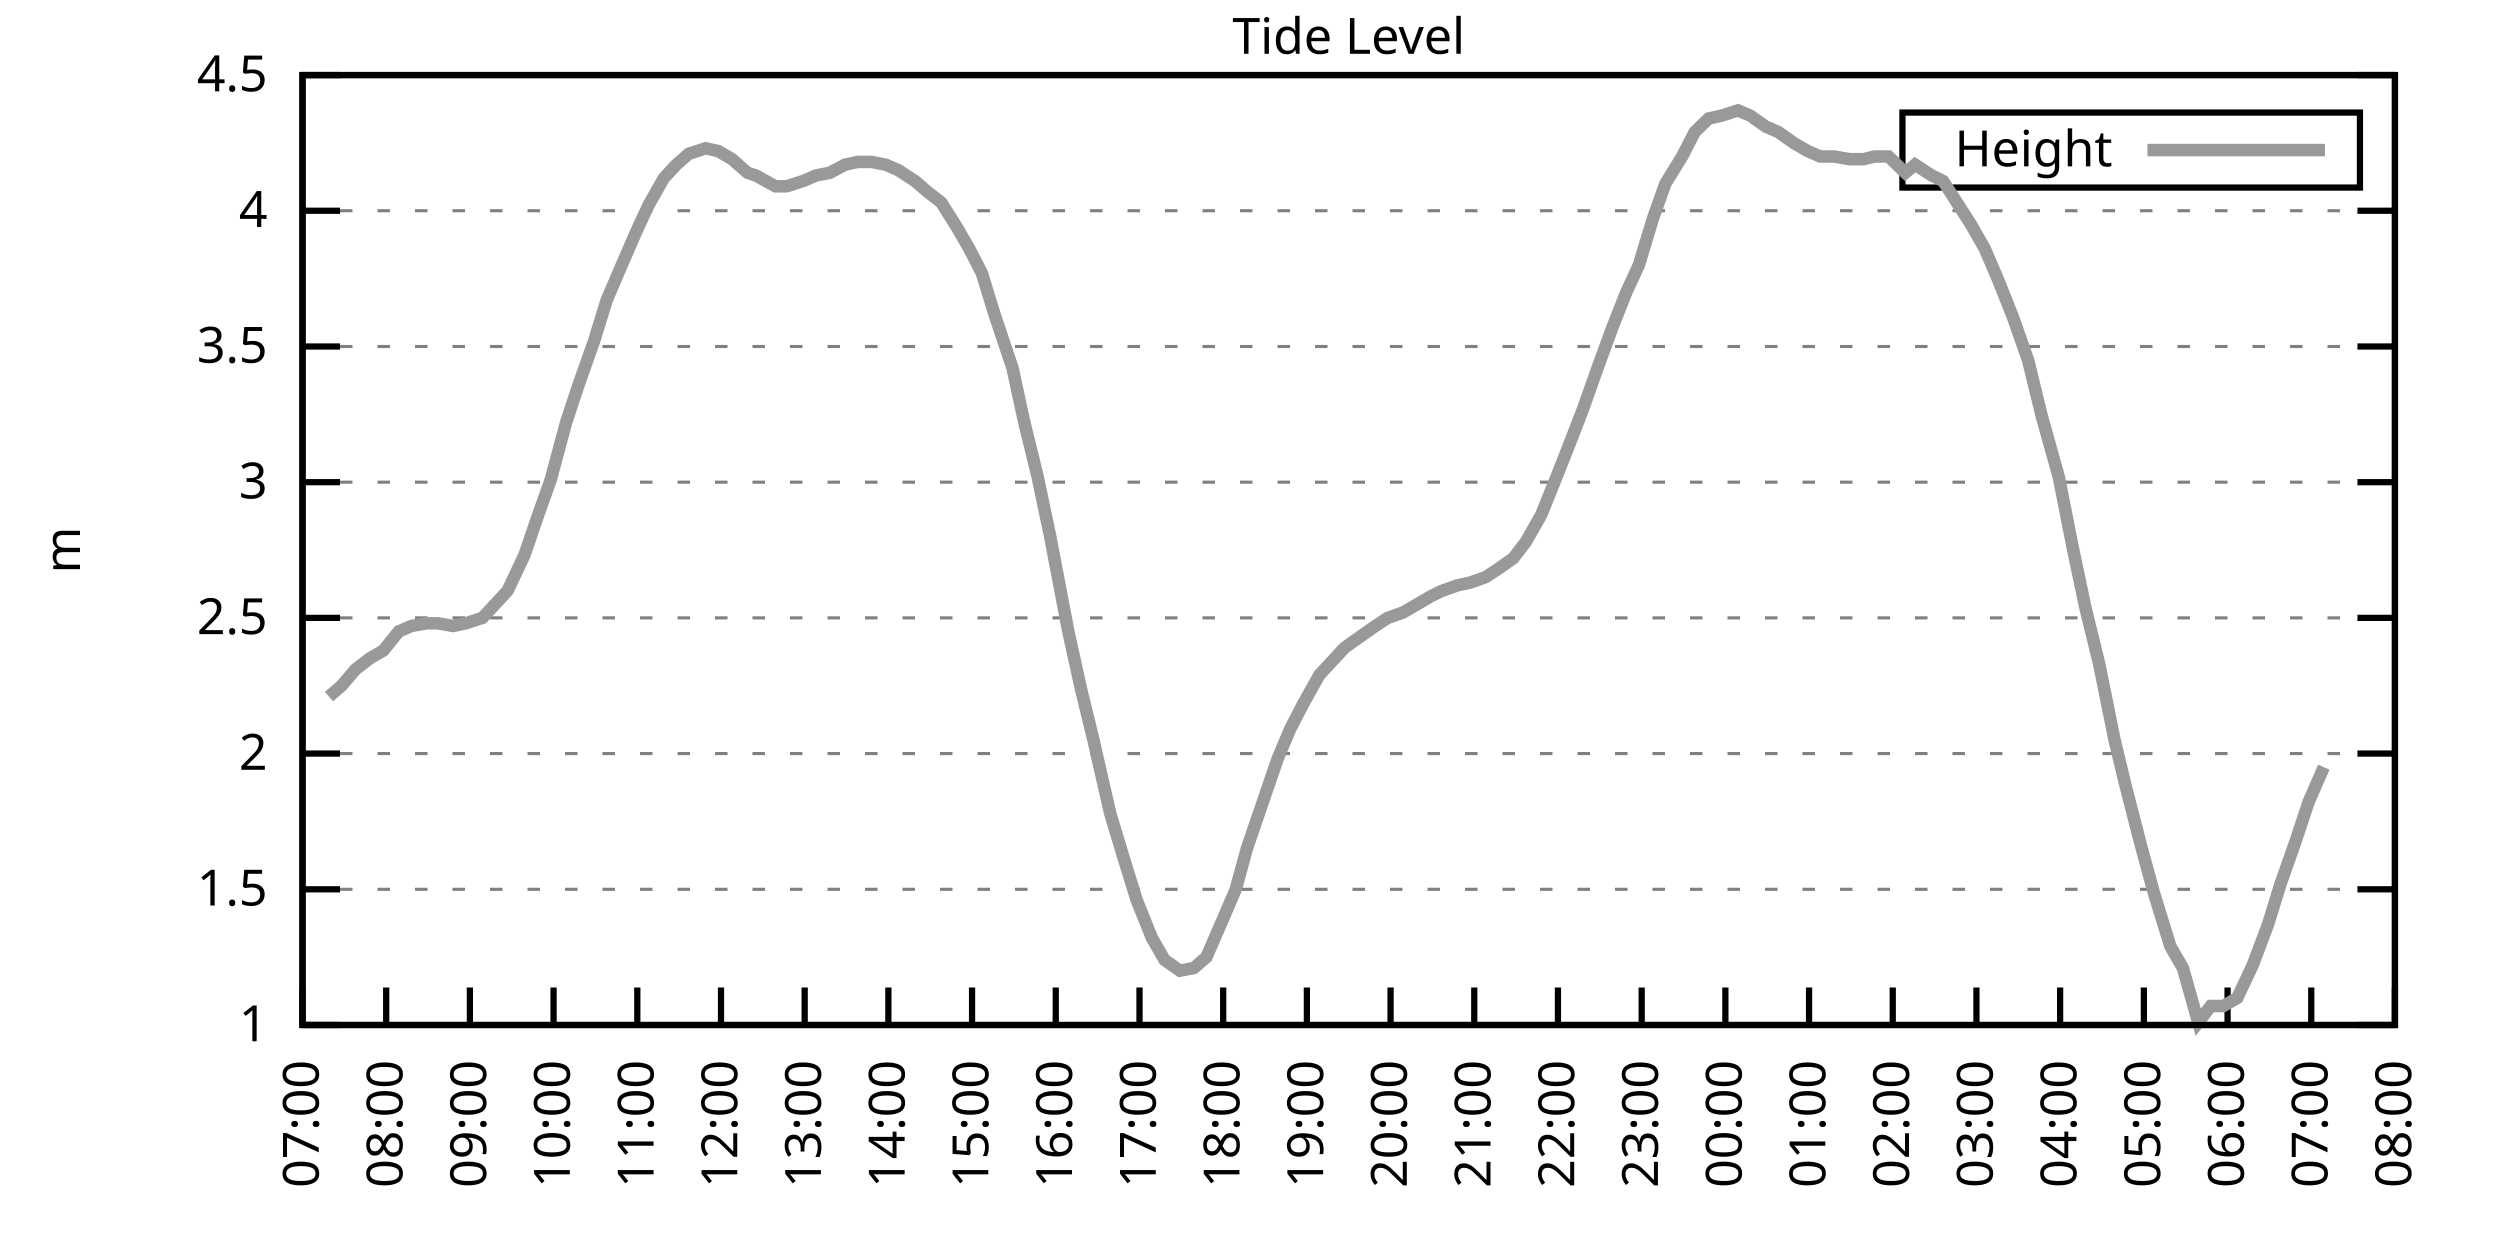
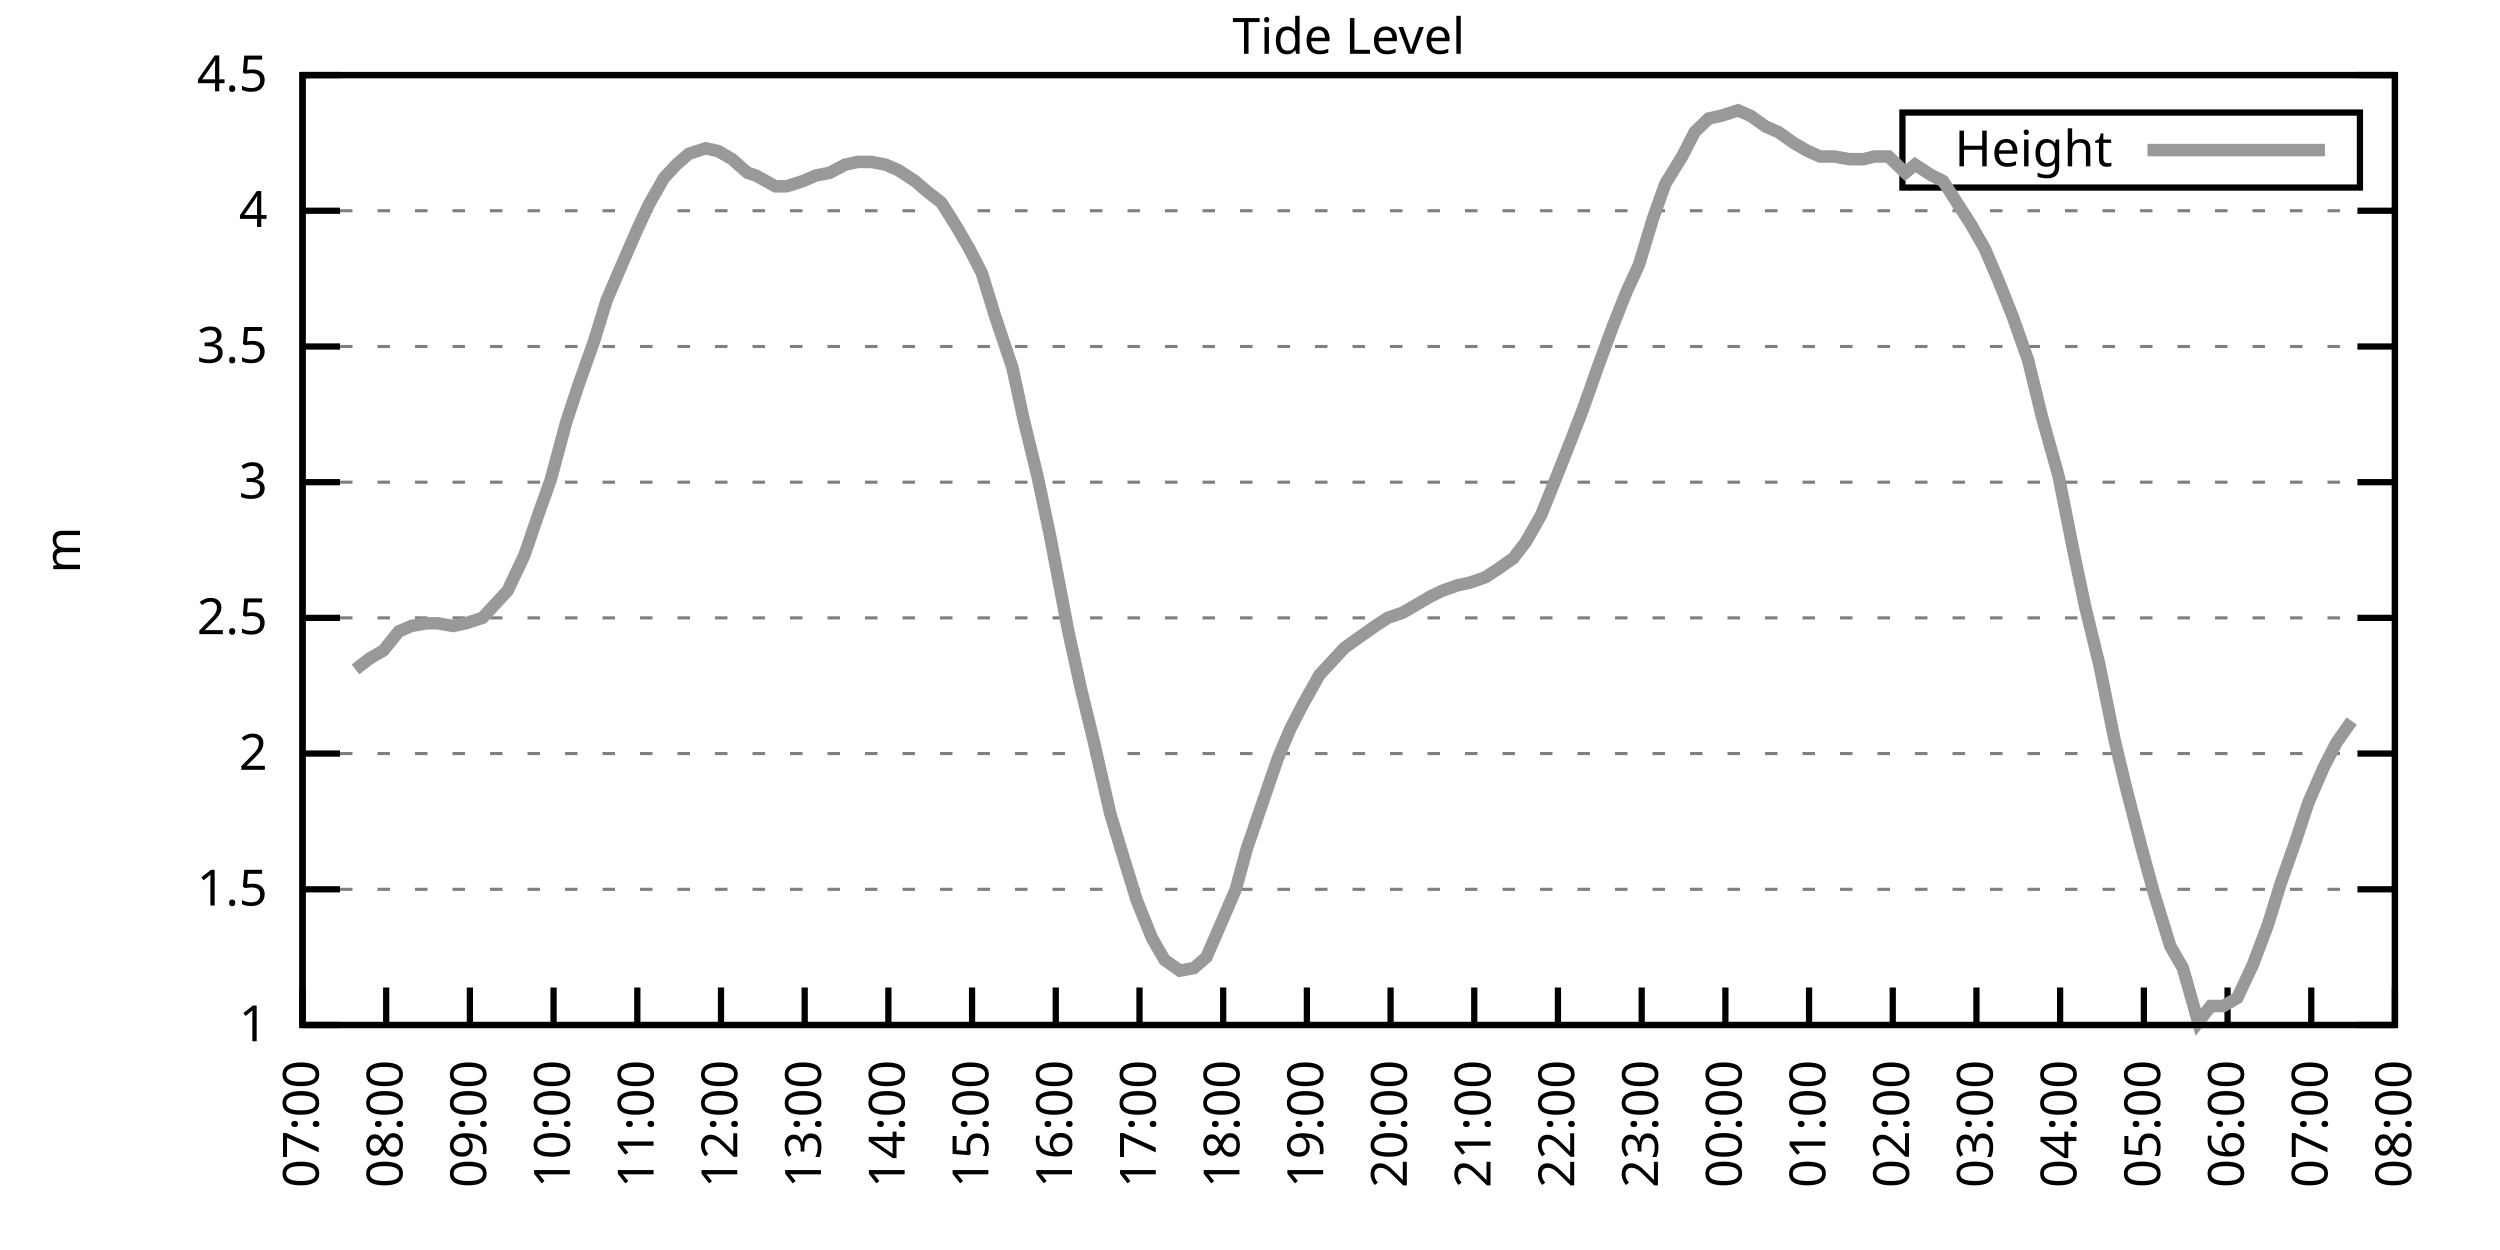
<svg xmlns="http://www.w3.org/2000/svg" xmlns:xlink="http://www.w3.org/1999/xlink" width="400" height="200" viewBox="0 0 400 200">
  <g id="gnuplot_canvas">
    <rect x="0" y="0" width="400" height="200" fill="none" />
    <defs>
      <circle id="gpDot" r="0.5" stroke-width="0.5" stroke="currentColor" />
      <path id="gpPt0" stroke-width="0.333" stroke="currentColor" d="M-1,0 h2 M0,-1 v2" />
      <path id="gpPt1" stroke-width="0.333" stroke="currentColor" d="M-1,-1 L1,1 M1,-1 L-1,1" />
      <path id="gpPt2" stroke-width="0.333" stroke="currentColor" d="M-1,0 L1,0 M0,-1 L0,1 M-1,-1 L1,1 M-1,1 L1,-1" />
      <rect id="gpPt3" stroke-width="0.333" stroke="currentColor" x="-1" y="-1" width="2" height="2" />
      <rect id="gpPt4" stroke-width="0.333" stroke="currentColor" fill="currentColor" x="-1" y="-1" width="2" height="2" />
      <circle id="gpPt5" stroke-width="0.333" stroke="currentColor" cx="0" cy="0" r="1" />
      <use xlink:href="#gpPt5" id="gpPt6" fill="currentColor" stroke="none" />
      <path id="gpPt7" stroke-width="0.333" stroke="currentColor" d="M0,-1.33 L-1.33,0.67 L1.33,0.67 z" />
      <use xlink:href="#gpPt7" id="gpPt8" fill="currentColor" stroke="none" />
      <use xlink:href="#gpPt7" id="gpPt9" stroke="currentColor" transform="rotate(180)" />
      <use xlink:href="#gpPt9" id="gpPt10" fill="currentColor" stroke="none" />
      <use xlink:href="#gpPt3" id="gpPt11" stroke="currentColor" transform="rotate(45)" />
      <use xlink:href="#gpPt11" id="gpPt12" fill="currentColor" stroke="none" />
      <path id="gpPt13" stroke-width="0.333" stroke="currentColor" d="M0,1.330 L1.265,0.411 L0.782,-1.067 L-0.782,-1.076 L-1.265,0.411 z" />
      <use xlink:href="#gpPt13" id="gpPt14" fill="currentColor" stroke="none" />
      <filter id="textbox" filterUnits="objectBoundingBox" x="0" y="0" height="1" width="1">
        <feFlood flood-color="white" flood-opacity="1" result="bgnd" />
        <feComposite in="SourceGraphic" in2="bgnd" operator="atop" />
      </filter>
      <filter id="greybox" filterUnits="objectBoundingBox" x="0" y="0" height="1" width="1">
        <feFlood flood-color="lightgrey" flood-opacity="1" result="grey" />
        <feComposite in="SourceGraphic" in2="grey" operator="atop" />
      </filter>
    </defs>
    <g fill="none" color="white" stroke="currentColor" stroke-width="1.00" stroke-linecap="butt" stroke-linejoin="miter">
</g>
    <g fill="none" color="black" stroke="currentColor" stroke-width="1.00" stroke-linecap="butt" stroke-linejoin="miter">
      <g stroke="none" shape-rendering="crispEdges">
        <polygon fill="rgb(255, 255, 255)" points="48.40,164.00 383.18,164.00 383.18,12.02 48.40,12.02 " />
      </g>
    </g>
    <g fill="none" color="black" stroke="currentColor" stroke-width="1.00" stroke-linecap="butt" stroke-linejoin="miter">
</g>
    <g fill="none" color="black" stroke="black" stroke-width="0.50" stroke-linecap="butt" stroke-linejoin="miter">
</g>
    <g fill="none" color="gray" stroke="currentColor" stroke-width="0.50" stroke-linecap="butt" stroke-linejoin="miter">
      <path stroke="gray" stroke-dasharray="2,4" class="gridline" d="M48.40,164.00 L383.19,164.00  " />
    </g>
    <g fill="none" color="gray" stroke="gray" stroke-width="1.00" stroke-linecap="butt" stroke-linejoin="miter">
</g>
    <g fill="none" color="black" stroke="currentColor" stroke-width="1.00" stroke-linecap="butt" stroke-linejoin="miter">
      <path stroke="black" d="M48.40,164.00 L54.40,164.00 M383.19,164.00 L377.19,164.00  " />
      <g transform="translate(42.80,166.60)" stroke="none" fill="black" font-family="Sans" font-size="8.00" text-anchor="end">
        <text>
          <tspan font-family="Sans"> 1</tspan>
        </text>
      </g>
    </g>
    <g fill="none" color="black" stroke="currentColor" stroke-width="1.00" stroke-linecap="butt" stroke-linejoin="miter">
</g>
    <g fill="none" color="black" stroke="black" stroke-width="0.50" stroke-linecap="butt" stroke-linejoin="miter">
</g>
    <g fill="none" color="gray" stroke="currentColor" stroke-width="0.50" stroke-linecap="butt" stroke-linejoin="miter">
      <path stroke="gray" stroke-dasharray="2,4" class="gridline" d="M48.40,142.29 L383.19,142.29  " />
    </g>
    <g fill="none" color="gray" stroke="gray" stroke-width="1.00" stroke-linecap="butt" stroke-linejoin="miter">
</g>
    <g fill="none" color="black" stroke="currentColor" stroke-width="1.00" stroke-linecap="butt" stroke-linejoin="miter">
      <path stroke="black" d="M48.40,142.29 L54.40,142.29 M383.19,142.29 L377.19,142.29  " />
      <g transform="translate(42.80,144.89)" stroke="none" fill="black" font-family="Sans" font-size="8.00" text-anchor="end">
        <text>
          <tspan font-family="Sans"> 1.5</tspan>
        </text>
      </g>
    </g>
    <g fill="none" color="black" stroke="currentColor" stroke-width="1.00" stroke-linecap="butt" stroke-linejoin="miter">
</g>
    <g fill="none" color="black" stroke="black" stroke-width="0.50" stroke-linecap="butt" stroke-linejoin="miter">
</g>
    <g fill="none" color="gray" stroke="currentColor" stroke-width="0.50" stroke-linecap="butt" stroke-linejoin="miter">
      <path stroke="gray" stroke-dasharray="2,4" class="gridline" d="M48.40,120.57 L383.19,120.57  " />
    </g>
    <g fill="none" color="gray" stroke="gray" stroke-width="1.00" stroke-linecap="butt" stroke-linejoin="miter">
</g>
    <g fill="none" color="black" stroke="currentColor" stroke-width="1.00" stroke-linecap="butt" stroke-linejoin="miter">
      <path stroke="black" d="M48.40,120.57 L54.40,120.57 M383.19,120.57 L377.19,120.57  " />
      <g transform="translate(42.80,123.17)" stroke="none" fill="black" font-family="Sans" font-size="8.00" text-anchor="end">
        <text>
          <tspan font-family="Sans"> 2</tspan>
        </text>
      </g>
    </g>
    <g fill="none" color="black" stroke="currentColor" stroke-width="1.00" stroke-linecap="butt" stroke-linejoin="miter">
</g>
    <g fill="none" color="black" stroke="black" stroke-width="0.50" stroke-linecap="butt" stroke-linejoin="miter">
</g>
    <g fill="none" color="gray" stroke="currentColor" stroke-width="0.50" stroke-linecap="butt" stroke-linejoin="miter">
      <path stroke="gray" stroke-dasharray="2,4" class="gridline" d="M48.40,98.86 L383.19,98.86  " />
    </g>
    <g fill="none" color="gray" stroke="gray" stroke-width="1.00" stroke-linecap="butt" stroke-linejoin="miter">
</g>
    <g fill="none" color="black" stroke="currentColor" stroke-width="1.00" stroke-linecap="butt" stroke-linejoin="miter">
      <path stroke="black" d="M48.40,98.86 L54.40,98.86 M383.19,98.86 L377.19,98.86  " />
      <g transform="translate(42.80,101.46)" stroke="none" fill="black" font-family="Sans" font-size="8.00" text-anchor="end">
        <text>
          <tspan font-family="Sans"> 2.5</tspan>
        </text>
      </g>
    </g>
    <g fill="none" color="black" stroke="currentColor" stroke-width="1.00" stroke-linecap="butt" stroke-linejoin="miter">
</g>
    <g fill="none" color="black" stroke="black" stroke-width="0.50" stroke-linecap="butt" stroke-linejoin="miter">
</g>
    <g fill="none" color="gray" stroke="currentColor" stroke-width="0.50" stroke-linecap="butt" stroke-linejoin="miter">
      <path stroke="gray" stroke-dasharray="2,4" class="gridline" d="M48.40,77.15 L383.19,77.15  " />
    </g>
    <g fill="none" color="gray" stroke="gray" stroke-width="1.00" stroke-linecap="butt" stroke-linejoin="miter">
</g>
    <g fill="none" color="black" stroke="currentColor" stroke-width="1.00" stroke-linecap="butt" stroke-linejoin="miter">
      <path stroke="black" d="M48.40,77.15 L54.40,77.15 M383.19,77.15 L377.19,77.15  " />
      <g transform="translate(42.80,79.75)" stroke="none" fill="black" font-family="Sans" font-size="8.00" text-anchor="end">
        <text>
          <tspan font-family="Sans"> 3</tspan>
        </text>
      </g>
    </g>
    <g fill="none" color="black" stroke="currentColor" stroke-width="1.00" stroke-linecap="butt" stroke-linejoin="miter">
</g>
    <g fill="none" color="black" stroke="black" stroke-width="0.50" stroke-linecap="butt" stroke-linejoin="miter">
</g>
    <g fill="none" color="gray" stroke="currentColor" stroke-width="0.50" stroke-linecap="butt" stroke-linejoin="miter">
      <path stroke="gray" stroke-dasharray="2,4" class="gridline" d="M48.40,55.44 L383.19,55.44  " />
    </g>
    <g fill="none" color="gray" stroke="gray" stroke-width="1.00" stroke-linecap="butt" stroke-linejoin="miter">
</g>
    <g fill="none" color="black" stroke="currentColor" stroke-width="1.00" stroke-linecap="butt" stroke-linejoin="miter">
      <path stroke="black" d="M48.40,55.44 L54.40,55.44 M383.19,55.44 L377.19,55.44  " />
      <g transform="translate(42.80,58.04)" stroke="none" fill="black" font-family="Sans" font-size="8.00" text-anchor="end">
        <text>
          <tspan font-family="Sans"> 3.5</tspan>
        </text>
      </g>
    </g>
    <g fill="none" color="black" stroke="currentColor" stroke-width="1.00" stroke-linecap="butt" stroke-linejoin="miter">
</g>
    <g fill="none" color="black" stroke="black" stroke-width="0.50" stroke-linecap="butt" stroke-linejoin="miter">
</g>
    <g fill="none" color="gray" stroke="currentColor" stroke-width="0.50" stroke-linecap="butt" stroke-linejoin="miter">
      <path stroke="gray" stroke-dasharray="2,4" class="gridline" d="M48.40,33.72 L383.19,33.72  " />
    </g>
    <g fill="none" color="gray" stroke="gray" stroke-width="1.00" stroke-linecap="butt" stroke-linejoin="miter">
</g>
    <g fill="none" color="black" stroke="currentColor" stroke-width="1.00" stroke-linecap="butt" stroke-linejoin="miter">
      <path stroke="black" d="M48.40,33.72 L54.40,33.72 M383.19,33.72 L377.19,33.72  " />
      <g transform="translate(42.80,36.32)" stroke="none" fill="black" font-family="Sans" font-size="8.00" text-anchor="end">
        <text>
          <tspan font-family="Sans"> 4</tspan>
        </text>
      </g>
    </g>
    <g fill="none" color="black" stroke="currentColor" stroke-width="1.00" stroke-linecap="butt" stroke-linejoin="miter">
</g>
    <g fill="none" color="black" stroke="black" stroke-width="0.50" stroke-linecap="butt" stroke-linejoin="miter">
</g>
    <g fill="none" color="gray" stroke="currentColor" stroke-width="0.50" stroke-linecap="butt" stroke-linejoin="miter">
      <path stroke="gray" stroke-dasharray="2,4" class="gridline" d="M48.40,12.01 L383.19,12.01  " />
    </g>
    <g fill="none" color="gray" stroke="gray" stroke-width="1.00" stroke-linecap="butt" stroke-linejoin="miter">
</g>
    <g fill="none" color="black" stroke="currentColor" stroke-width="1.00" stroke-linecap="butt" stroke-linejoin="miter">
      <path stroke="black" d="M48.40,12.01 L54.40,12.01 M383.19,12.01 L377.19,12.01  " />
      <g transform="translate(42.80,14.61)" stroke="none" fill="black" font-family="Sans" font-size="8.00" text-anchor="end">
        <text>
          <tspan font-family="Sans"> 4.5</tspan>
        </text>
      </g>
    </g>
    <g fill="none" color="black" stroke="currentColor" stroke-width="1.00" stroke-linecap="butt" stroke-linejoin="miter">
      <path stroke="black" d="M48.40,164.00 L48.40,158.00  " />
      <g transform="translate(51.00,169.60) rotate(270.00)" stroke="none" fill="black" font-family="Sans" font-size="8.00" text-anchor="end">
        <text>
          <tspan font-family="Sans">07:00</tspan>
        </text>
      </g>
    </g>
    <g fill="none" color="black" stroke="currentColor" stroke-width="1.00" stroke-linecap="butt" stroke-linejoin="miter">
      <path stroke="black" d="M61.79,164.00 L61.79,158.00  " />
      <g transform="translate(64.39,169.60) rotate(270.00)" stroke="none" fill="black" font-family="Sans" font-size="8.00" text-anchor="end">
        <text>
          <tspan font-family="Sans">08:00</tspan>
        </text>
      </g>
    </g>
    <g fill="none" color="black" stroke="currentColor" stroke-width="1.00" stroke-linecap="butt" stroke-linejoin="miter">
      <path stroke="black" d="M75.18,164.00 L75.18,158.00  " />
      <g transform="translate(77.78,169.60) rotate(270.00)" stroke="none" fill="black" font-family="Sans" font-size="8.00" text-anchor="end">
        <text>
          <tspan font-family="Sans">09:00</tspan>
        </text>
      </g>
    </g>
    <g fill="none" color="black" stroke="currentColor" stroke-width="1.00" stroke-linecap="butt" stroke-linejoin="miter">
      <path stroke="black" d="M88.57,164.00 L88.57,158.00  " />
      <g transform="translate(91.17,169.60) rotate(270.00)" stroke="none" fill="black" font-family="Sans" font-size="8.00" text-anchor="end">
        <text>
          <tspan font-family="Sans">10:00</tspan>
        </text>
      </g>
    </g>
    <g fill="none" color="black" stroke="currentColor" stroke-width="1.00" stroke-linecap="butt" stroke-linejoin="miter">
      <path stroke="black" d="M101.97,164.00 L101.97,158.00  " />
      <g transform="translate(104.57,169.60) rotate(270.00)" stroke="none" fill="black" font-family="Sans" font-size="8.00" text-anchor="end">
        <text>
          <tspan font-family="Sans">11:00</tspan>
        </text>
      </g>
    </g>
    <g fill="none" color="black" stroke="currentColor" stroke-width="1.00" stroke-linecap="butt" stroke-linejoin="miter">
      <path stroke="black" d="M115.36,164.00 L115.36,158.00  " />
      <g transform="translate(117.96,169.60) rotate(270.00)" stroke="none" fill="black" font-family="Sans" font-size="8.00" text-anchor="end">
        <text>
          <tspan font-family="Sans">12:00</tspan>
        </text>
      </g>
    </g>
    <g fill="none" color="black" stroke="currentColor" stroke-width="1.00" stroke-linecap="butt" stroke-linejoin="miter">
      <path stroke="black" d="M128.75,164.00 L128.75,158.00  " />
      <g transform="translate(131.35,169.60) rotate(270.00)" stroke="none" fill="black" font-family="Sans" font-size="8.00" text-anchor="end">
        <text>
          <tspan font-family="Sans">13:00</tspan>
        </text>
      </g>
    </g>
    <g fill="none" color="black" stroke="currentColor" stroke-width="1.00" stroke-linecap="butt" stroke-linejoin="miter">
      <path stroke="black" d="M142.14,164.00 L142.14,158.00  " />
      <g transform="translate(144.74,169.60) rotate(270.00)" stroke="none" fill="black" font-family="Sans" font-size="8.00" text-anchor="end">
        <text>
          <tspan font-family="Sans">14:00</tspan>
        </text>
      </g>
    </g>
    <g fill="none" color="black" stroke="currentColor" stroke-width="1.00" stroke-linecap="butt" stroke-linejoin="miter">
      <path stroke="black" d="M155.53,164.00 L155.53,158.00  " />
      <g transform="translate(158.13,169.60) rotate(270.00)" stroke="none" fill="black" font-family="Sans" font-size="8.00" text-anchor="end">
        <text>
          <tspan font-family="Sans">15:00</tspan>
        </text>
      </g>
    </g>
    <g fill="none" color="black" stroke="currentColor" stroke-width="1.00" stroke-linecap="butt" stroke-linejoin="miter">
      <path stroke="black" d="M168.92,164.00 L168.92,158.00  " />
      <g transform="translate(171.52,169.60) rotate(270.00)" stroke="none" fill="black" font-family="Sans" font-size="8.00" text-anchor="end">
        <text>
          <tspan font-family="Sans">16:00</tspan>
        </text>
      </g>
    </g>
    <g fill="none" color="black" stroke="currentColor" stroke-width="1.00" stroke-linecap="butt" stroke-linejoin="miter">
      <path stroke="black" d="M182.32,164.00 L182.32,158.00  " />
      <g transform="translate(184.92,169.60) rotate(270.00)" stroke="none" fill="black" font-family="Sans" font-size="8.00" text-anchor="end">
        <text>
          <tspan font-family="Sans">17:00</tspan>
        </text>
      </g>
    </g>
    <g fill="none" color="black" stroke="currentColor" stroke-width="1.00" stroke-linecap="butt" stroke-linejoin="miter">
      <path stroke="black" d="M195.71,164.00 L195.71,158.00  " />
      <g transform="translate(198.31,169.60) rotate(270.00)" stroke="none" fill="black" font-family="Sans" font-size="8.00" text-anchor="end">
        <text>
          <tspan font-family="Sans">18:00</tspan>
        </text>
      </g>
    </g>
    <g fill="none" color="black" stroke="currentColor" stroke-width="1.00" stroke-linecap="butt" stroke-linejoin="miter">
      <path stroke="black" d="M209.10,164.00 L209.10,158.00  " />
      <g transform="translate(211.70,169.60) rotate(270.00)" stroke="none" fill="black" font-family="Sans" font-size="8.00" text-anchor="end">
        <text>
          <tspan font-family="Sans">19:00</tspan>
        </text>
      </g>
    </g>
    <g fill="none" color="black" stroke="currentColor" stroke-width="1.00" stroke-linecap="butt" stroke-linejoin="miter">
      <path stroke="black" d="M222.49,164.00 L222.49,158.00  " />
      <g transform="translate(225.09,169.60) rotate(270.00)" stroke="none" fill="black" font-family="Sans" font-size="8.00" text-anchor="end">
        <text>
          <tspan font-family="Sans">20:00</tspan>
        </text>
      </g>
    </g>
    <g fill="none" color="black" stroke="currentColor" stroke-width="1.00" stroke-linecap="butt" stroke-linejoin="miter">
      <path stroke="black" d="M235.88,164.00 L235.88,158.00  " />
      <g transform="translate(238.48,169.60) rotate(270.00)" stroke="none" fill="black" font-family="Sans" font-size="8.00" text-anchor="end">
        <text>
          <tspan font-family="Sans">21:00</tspan>
        </text>
      </g>
    </g>
    <g fill="none" color="black" stroke="currentColor" stroke-width="1.00" stroke-linecap="butt" stroke-linejoin="miter">
      <path stroke="black" d="M249.27,164.00 L249.27,158.00  " />
      <g transform="translate(251.87,169.60) rotate(270.00)" stroke="none" fill="black" font-family="Sans" font-size="8.00" text-anchor="end">
        <text>
          <tspan font-family="Sans">22:00</tspan>
        </text>
      </g>
    </g>
    <g fill="none" color="black" stroke="currentColor" stroke-width="1.00" stroke-linecap="butt" stroke-linejoin="miter">
      <path stroke="black" d="M262.67,164.00 L262.67,158.00  " />
      <g transform="translate(265.27,169.60) rotate(270.00)" stroke="none" fill="black" font-family="Sans" font-size="8.00" text-anchor="end">
        <text>
          <tspan font-family="Sans">23:00</tspan>
        </text>
      </g>
    </g>
    <g fill="none" color="black" stroke="currentColor" stroke-width="1.00" stroke-linecap="butt" stroke-linejoin="miter">
      <path stroke="black" d="M276.06,164.00 L276.06,158.00  " />
      <g transform="translate(278.66,169.60) rotate(270.00)" stroke="none" fill="black" font-family="Sans" font-size="8.00" text-anchor="end">
        <text>
          <tspan font-family="Sans">00:00</tspan>
        </text>
      </g>
    </g>
    <g fill="none" color="black" stroke="currentColor" stroke-width="1.00" stroke-linecap="butt" stroke-linejoin="miter">
      <path stroke="black" d="M289.45,164.00 L289.45,158.00  " />
      <g transform="translate(292.05,169.60) rotate(270.00)" stroke="none" fill="black" font-family="Sans" font-size="8.00" text-anchor="end">
        <text>
          <tspan font-family="Sans">01:00</tspan>
        </text>
      </g>
    </g>
    <g fill="none" color="black" stroke="currentColor" stroke-width="1.00" stroke-linecap="butt" stroke-linejoin="miter">
      <path stroke="black" d="M302.84,164.00 L302.84,158.00  " />
      <g transform="translate(305.44,169.60) rotate(270.00)" stroke="none" fill="black" font-family="Sans" font-size="8.00" text-anchor="end">
        <text>
          <tspan font-family="Sans">02:00</tspan>
        </text>
      </g>
    </g>
    <g fill="none" color="black" stroke="currentColor" stroke-width="1.00" stroke-linecap="butt" stroke-linejoin="miter">
      <path stroke="black" d="M316.23,164.00 L316.23,158.00  " />
      <g transform="translate(318.83,169.60) rotate(270.00)" stroke="none" fill="black" font-family="Sans" font-size="8.00" text-anchor="end">
        <text>
          <tspan font-family="Sans">03:00</tspan>
        </text>
      </g>
    </g>
    <g fill="none" color="black" stroke="currentColor" stroke-width="1.00" stroke-linecap="butt" stroke-linejoin="miter">
      <path stroke="black" d="M329.62,164.00 L329.62,158.00  " />
      <g transform="translate(332.22,169.60) rotate(270.00)" stroke="none" fill="black" font-family="Sans" font-size="8.00" text-anchor="end">
        <text>
          <tspan font-family="Sans">04:00</tspan>
        </text>
      </g>
    </g>
    <g fill="none" color="black" stroke="currentColor" stroke-width="1.00" stroke-linecap="butt" stroke-linejoin="miter">
      <path stroke="black" d="M343.02,164.00 L343.02,158.00  " />
      <g transform="translate(345.62,169.60) rotate(270.00)" stroke="none" fill="black" font-family="Sans" font-size="8.00" text-anchor="end">
        <text>
          <tspan font-family="Sans">05:00</tspan>
        </text>
      </g>
    </g>
    <g fill="none" color="black" stroke="currentColor" stroke-width="1.00" stroke-linecap="butt" stroke-linejoin="miter">
      <path stroke="black" d="M356.41,164.00 L356.41,158.00  " />
      <g transform="translate(359.01,169.60) rotate(270.00)" stroke="none" fill="black" font-family="Sans" font-size="8.00" text-anchor="end">
        <text>
          <tspan font-family="Sans">06:00</tspan>
        </text>
      </g>
    </g>
    <g fill="none" color="black" stroke="currentColor" stroke-width="1.00" stroke-linecap="butt" stroke-linejoin="miter">
      <path stroke="black" d="M369.80,164.00 L369.80,158.00  " />
      <g transform="translate(372.40,169.60) rotate(270.00)" stroke="none" fill="black" font-family="Sans" font-size="8.00" text-anchor="end">
        <text>
          <tspan font-family="Sans">07:00</tspan>
        </text>
      </g>
    </g>
    <g fill="none" color="black" stroke="currentColor" stroke-width="1.00" stroke-linecap="butt" stroke-linejoin="miter">
      <path stroke="black" d="M383.19,164.00 L383.19,158.00  " />
      <g transform="translate(385.79,169.60) rotate(270.00)" stroke="none" fill="black" font-family="Sans" font-size="8.00" text-anchor="end">
        <text>
          <tspan font-family="Sans">08:00</tspan>
        </text>
      </g>
    </g>
    <g fill="none" color="black" stroke="currentColor" stroke-width="1.00" stroke-linecap="butt" stroke-linejoin="miter">
</g>
    <g fill="none" color="black" stroke="currentColor" stroke-width="1.00" stroke-linecap="butt" stroke-linejoin="miter">
      <path stroke="black" d="M48.40,12.01 L48.40,164.00 L383.19,164.00 L383.19,12.01 L48.40,12.01 Z  " />
    </g>
    <g fill="none" color="black" stroke="currentColor" stroke-width="1.00" stroke-linecap="butt" stroke-linejoin="miter">
</g>
    <g fill="none" color="black" stroke="currentColor" stroke-width="1.00" stroke-linecap="butt" stroke-linejoin="miter">
      <path stroke="black" d="M304.39,30.01 L304.39,18.01 L377.59,18.01 L377.59,30.01 L304.39,30.01 Z  " />
    </g>
    <g id="Tide_level_plot_1">
      <g fill="none" color="white" stroke="black" stroke-width="2.00" stroke-linecap="butt" stroke-linejoin="miter">
</g>
      <g fill="none" color="black" stroke="currentColor" stroke-width="2.00" stroke-linecap="butt" stroke-linejoin="miter">
        <g transform="translate(337.99,26.61)" stroke="none" fill="black" font-family="Sans" font-size="8.00" text-anchor="end">
          <text>
            <tspan font-family="Sans">Height</tspan>
          </text>
        </g>
      </g>
      <g fill="none" color="black" stroke="currentColor" stroke-width="2.00" stroke-linecap="butt" stroke-linejoin="miter">
-         <path stroke="rgb(153, 153, 153)" d="M343.59,24.01 L371.99,24.01 M52.64,111.45 L54.65,109.72 L56.88,107.11 L59.11,105.38 L61.35,104.07 L63.80,101.03   L65.81,100.16 L68.26,99.73 L70.05,99.73 L72.50,100.16 L74.51,99.73 L77.19,98.86 L79.20,96.69 L81.21,94.52   L83.89,88.87 L86.12,82.36 L88.13,76.71 L90.58,67.59 L92.59,61.52 L95.05,54.57 L97.06,48.05 L99.29,42.84   L101.74,37.20 L103.75,32.85 L106.21,28.51 L108.22,26.34 L110.22,24.60 L112.90,23.73 L114.91,24.17 L117.14,25.47   L119.60,27.64 L120.94,28.08 L124.06,29.81 L125.85,29.81 L128.53,28.95 L130.54,28.08 L132.77,27.64 L135.22,26.34   L137.23,25.91 L139.46,25.91 L141.69,26.34 L143.70,27.21 L146.38,28.95 L148.39,30.68 L150.62,32.42 L153.08,36.33   L155.09,39.80 L157.10,43.71 L159.10,50.22 L162.01,58.91 L163.79,67.16 L166.02,76.28 L168.03,85.83 L170.93,101.03   L172.94,110.15 L174.95,118.40 L177.63,130.13 L179.86,137.51 L181.87,144.02 L184.32,150.10 L186.33,153.58 L188.79,155.31   L191.02,154.88 L193.03,153.14 L195.48,147.50 L197.72,142.29 L199.50,135.77 L201.73,129.26 L204.41,121.44 L206.42,116.67   L208.43,112.76 L211.11,107.98 L213.12,105.81 L215.13,103.64 L217.58,101.90 L220.04,100.16 L222.04,98.86 L224.50,97.99   L226.73,96.69 L228.96,95.39 L230.75,94.52 L233.20,93.65 L235.21,93.22 L237.67,92.35 L239.68,91.04 L242.13,89.31   L244.14,86.70 L246.60,82.36 L249.05,76.28 L251.28,70.63 L253.29,65.42 L255.75,58.48 L257.98,52.40 L260.21,46.75   L262.22,42.41 L264.45,35.03 L266.46,29.38 L269.14,25.04 L271.15,21.13 L273.38,18.96 L275.39,18.52 L278.07,17.66   L280.07,18.52 L282.53,20.26 L284.54,21.13 L286.99,22.87 L289.23,24.17 L291.23,25.04 L293.47,25.04 L295.92,25.47   L298.15,25.47 L299.94,25.04 L302.17,25.04 L304.85,27.64 L306.41,26.34 L309.09,28.08 L310.88,28.95 L313.11,32.42   L315.34,35.89 L317.57,39.80 L319.80,45.01 L322.04,50.66 L324.49,57.61 L326.72,66.73 L329.40,76.28 L331.63,87.57   L333.64,97.12 L335.87,106.24 L338.33,118.40 L340.11,125.79 L342.57,135.34 L344.58,142.72 L347.26,151.41 L349.26,154.88   L351.72,163.57 L353.73,160.96 L355.74,160.96 L357.97,159.66 L360.42,154.45 L362.88,147.93 L364.89,141.42 L367.34,134.47   L369.35,128.39 L371.81,122.75  " />
+         <path stroke="rgb(153, 153, 153)" d="M343.59,24.01 L371.99,24.01 M56.88,107.11 L59.11,105.38 L61.35,104.07 L63.80,101.03 L65.81,100.16 L68.26,99.73   L70.05,99.73 L72.50,100.16 L74.51,99.73 L77.19,98.86 L79.20,96.69 L81.21,94.52 L83.89,88.87 L86.12,82.36   L88.13,76.71 L90.58,67.59 L92.59,61.52 L95.05,54.57 L97.06,48.05 L99.29,42.84 L101.74,37.20 L103.75,32.85   L106.21,28.51 L108.22,26.34 L110.22,24.60 L112.90,23.73 L114.91,24.17 L117.14,25.47 L119.60,27.64 L120.94,28.08   L124.06,29.81 L125.85,29.81 L128.53,28.95 L130.54,28.08 L132.77,27.64 L135.22,26.34 L137.23,25.91 L139.46,25.91   L141.69,26.34 L143.70,27.21 L146.38,28.95 L148.39,30.68 L150.62,32.42 L153.08,36.33 L155.09,39.80 L157.10,43.71   L159.10,50.22 L162.01,58.91 L163.79,67.16 L166.02,76.28 L168.03,85.83 L170.93,101.03 L172.94,110.15 L174.95,118.40   L177.63,130.13 L179.86,137.51 L181.87,144.02 L184.32,150.10 L186.33,153.58 L188.79,155.31 L191.02,154.88 L193.03,153.14   L195.48,147.50 L197.72,142.29 L199.50,135.77 L201.73,129.26 L204.41,121.44 L206.42,116.67 L208.43,112.76 L211.11,107.98   L213.12,105.81 L215.13,103.64 L217.58,101.90 L220.04,100.16 L222.04,98.86 L224.50,97.99 L226.73,96.69 L228.96,95.39   L230.75,94.52 L233.20,93.65 L235.21,93.22 L237.67,92.35 L239.68,91.04 L242.13,89.31 L244.14,86.70 L246.60,82.36   L249.05,76.28 L251.28,70.63 L253.29,65.42 L255.75,58.48 L257.98,52.40 L260.21,46.75 L262.22,42.41 L264.45,35.03   L266.46,29.38 L269.14,25.04 L271.15,21.13 L273.38,18.96 L275.39,18.52 L278.07,17.66 L280.07,18.52 L282.53,20.26   L284.54,21.13 L286.99,22.87 L289.23,24.17 L291.23,25.04 L293.47,25.04 L295.92,25.47 L298.15,25.47 L299.94,25.04   L302.17,25.04 L304.85,27.64 L306.41,26.34 L309.09,28.08 L310.88,28.95 L313.11,32.42 L315.34,35.89 L317.57,39.80   L319.80,45.01 L322.04,50.66 L324.49,57.61 L326.72,66.73 L329.40,76.28 L331.63,87.57 L333.64,97.12 L335.87,106.24   L338.33,118.40 L340.11,125.79 L342.57,135.34 L344.58,142.72 L347.26,151.41 L349.26,154.88 L351.72,163.57 L353.73,160.96   L355.74,160.96 L357.97,159.66 L360.42,154.45 L362.88,147.93 L364.89,141.42 L367.34,134.47 L369.35,128.39 L371.81,122.75   L373.82,118.84 L376.27,115.36  " />
      </g>
    </g>
    <g fill="none" color="black" stroke="currentColor" stroke-width="2.00" stroke-linecap="butt" stroke-linejoin="miter">
</g>
    <g fill="none" color="black" stroke="black" stroke-width="1.00" stroke-linecap="butt" stroke-linejoin="miter">
</g>
    <g fill="none" color="black" stroke="currentColor" stroke-width="1.00" stroke-linecap="butt" stroke-linejoin="miter">
      <path stroke="black" d="M48.40,12.01 L48.40,164.00 L383.19,164.00 L383.19,12.01 L48.40,12.01 Z  " />
      <g transform="translate(12.80,88.01) rotate(270.00)" stroke="none" fill="black" font-family="Sans" font-size="8.00" text-anchor="middle">
        <text>
          <tspan font-family="Sans">m</tspan>
        </text>
      </g>
    </g>
    <g fill="none" color="black" stroke="currentColor" stroke-width="1.00" stroke-linecap="butt" stroke-linejoin="miter">
</g>
    <g fill="none" color="black" stroke="currentColor" stroke-width="1.00" stroke-linecap="butt" stroke-linejoin="miter">
      <g transform="translate(215.79,8.61)" stroke="none" fill="black" font-family="Sans" font-size="8.00" text-anchor="middle">
        <text>
          <tspan font-family="Sans">Tide Level</tspan>
        </text>
      </g>
    </g>
    <g fill="none" color="black" stroke="currentColor" stroke-width="1.00" stroke-linecap="butt" stroke-linejoin="miter">
</g>
  </g>
</svg>
